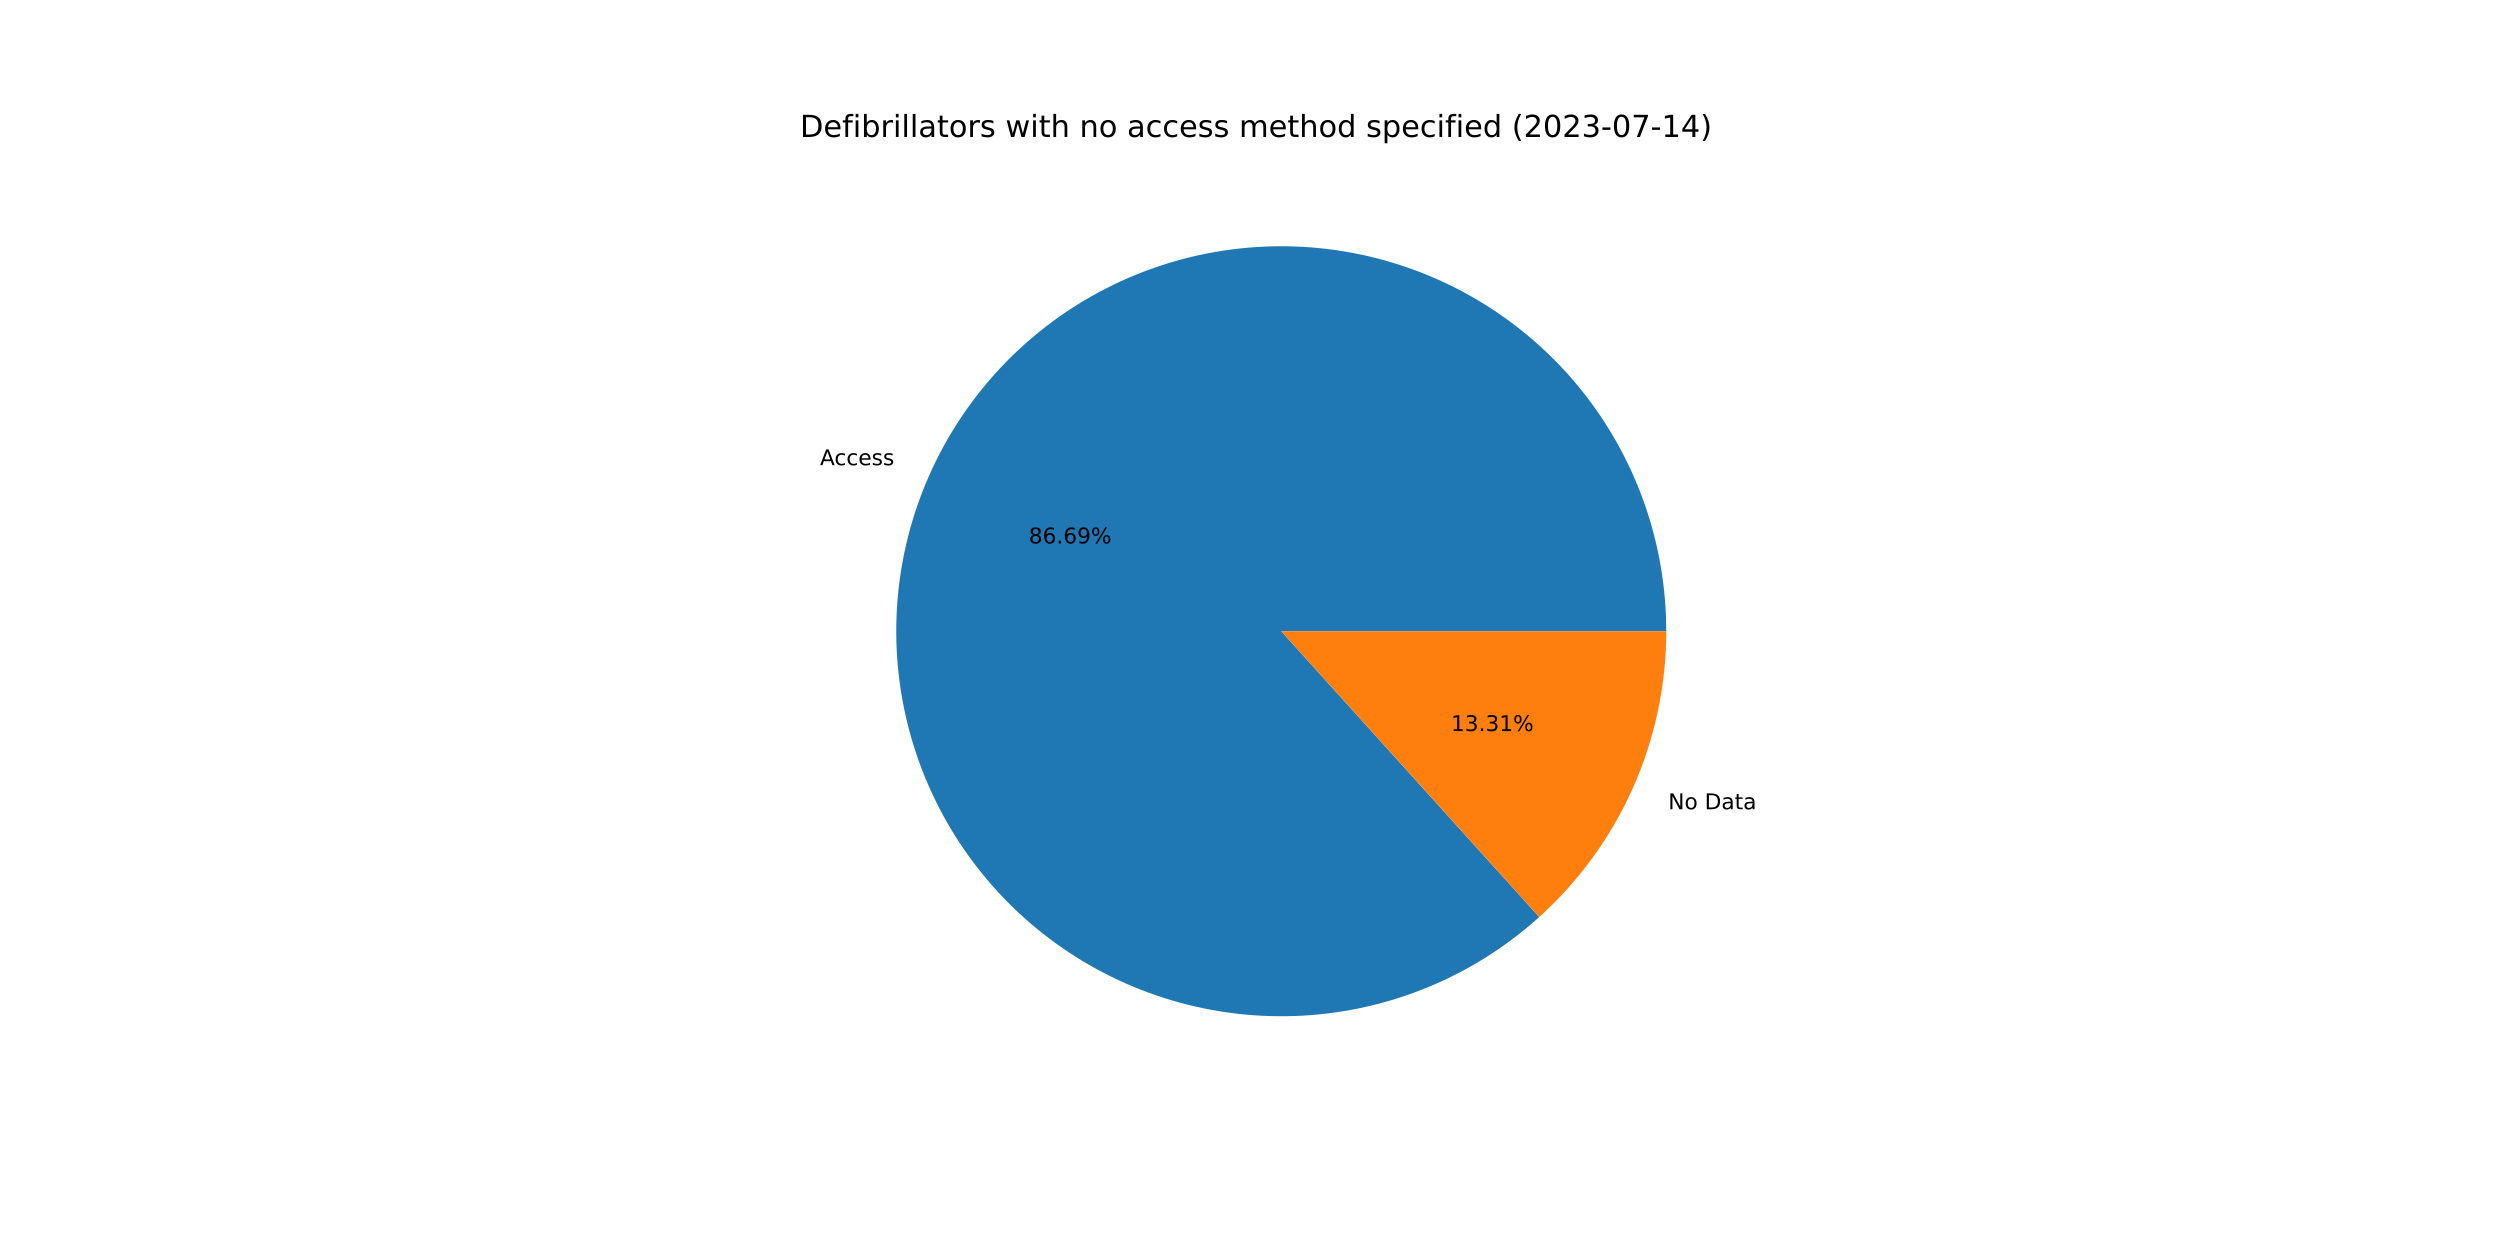
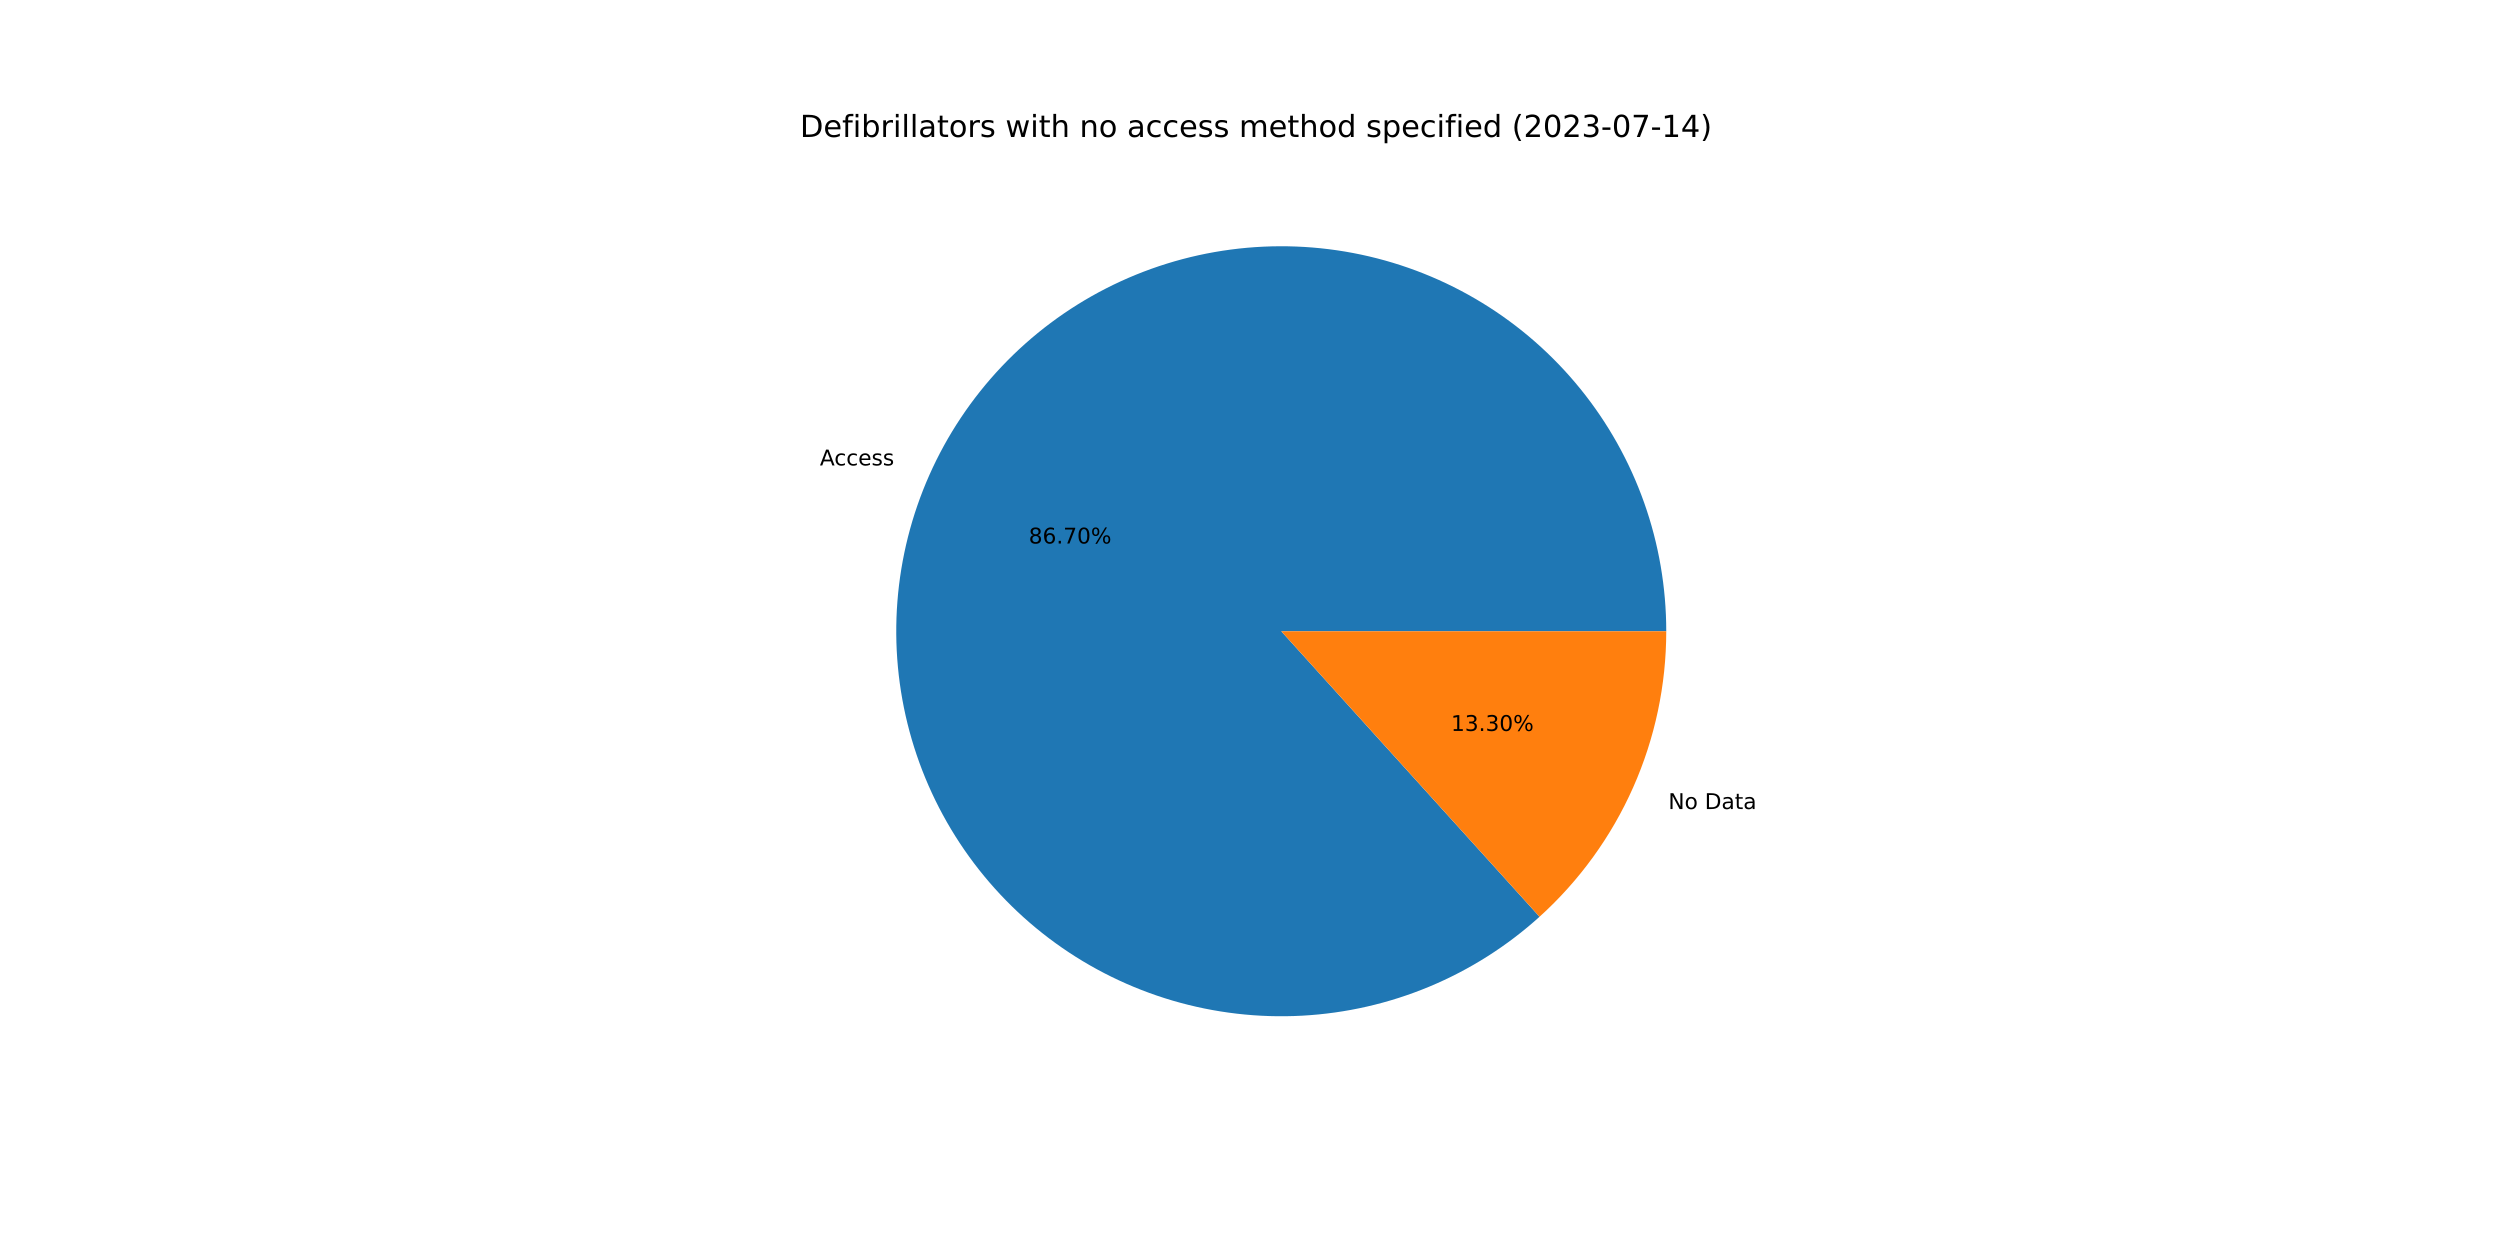
<svg xmlns="http://www.w3.org/2000/svg" xmlns:xlink="http://www.w3.org/1999/xlink" width="1152pt" height="576pt" viewBox="0 0 1152 576" version="1.1">
  <defs>
    <style type="text/css">*{stroke-linejoin: round; stroke-linecap: butt}</style>
  </defs>
  <g id="figure_1">
    <g id="patch_1">
      <path d="M 0 576  L 1152 576  L 1152 0  L 0 0  z " style="fill: #ffffff" />
    </g>
    <g id="axes_1">
      <g id="patch_2">
-         <path d="M 767.808 290.88  C 767.808 270.701 764.365 250.668 757.628 231.647  C 750.89 212.626 740.956 194.892 728.255 179.212  C 715.553 163.532 700.268 150.133 683.06 139.593  C 665.852 129.054 646.971 121.527 627.231 117.337  C 607.492 113.148 587.181 112.357 567.175 114.999  C 547.17 117.64 527.76 123.676 509.785 132.846  C 491.809 142.015 475.529 154.185 461.646 168.83  C 447.764 183.476 436.481 200.383 428.285 218.822  C 420.089 237.262 415.098 256.966 413.529 277.084  C 411.96 297.203 413.835 317.442 419.073 336.93  C 424.311 356.417 432.835 374.869 444.279 391.49  C 455.723 408.11 469.92 422.657 486.256 434.503  C 502.593 446.349 520.831 455.321 540.185 461.033  C 559.539 466.745 579.727 469.113 599.877 468.035  C 620.028 466.957 639.848 462.448 658.482 454.704  C 677.116 446.96 694.293 436.093 709.273 422.572  L 590.4 290.88  L 767.808 290.88  z " style="fill: #1f77b4" />
+         <path d="M 767.808 290.88  C 767.808 270.697 764.364 250.66 757.623 231.636  C 750.883 212.611 740.946 194.875 728.239 179.193  C 715.533 163.511 700.243 150.112 683.029 139.574  C 665.815 129.036 646.929 121.512 627.184 117.327  C 607.439 113.142 587.124 112.358 567.115 115.007  C 547.106 117.656 527.695 123.7 509.72 132.879  C 491.744 142.058 475.466 154.237 461.588 168.892  C 447.71 183.547 436.433 200.463 428.245 218.911  C 420.058 237.359 415.078 257.07 413.521 277.193  C 411.964 297.317 413.852 317.559 419.104 337.047  C 424.357 356.535 432.896 374.985 444.355 391.6  C 455.814 408.215 470.025 422.754 486.374 434.589  C 502.724 446.424 520.974 455.382 540.337 461.078  C 559.7 466.773 579.894 469.123 600.047 468.025  C 620.201 466.928 640.02 462.399 658.65 454.634  C 677.28 446.87 694.45 435.982 709.417 422.442  L 590.4 290.88  L 767.808 290.88  z " style="fill: #1f77b4" />
      </g>
      <g id="patch_3">
-         <path d="M 709.273 422.572  C 727.7 405.939 742.432 385.622 752.515 362.938  C 762.598 340.254 767.808 315.704 767.808 290.88  L 590.4 290.88  L 709.273 422.572  z " style="fill: #ff7f0e" />
+         <path d="M 709.417 422.442  C 727.802 405.81 742.498 385.508 752.555 362.849  C 762.612 340.189 767.808 315.671 767.808 290.88  L 590.4 290.88  L 709.417 422.442  z " style="fill: #ff7f0e" />
      </g>
      <g id="matplotlib.axis_1" />
      <g id="matplotlib.axis_2" />
      <g id="text_1">
-         <g transform="translate(377.839 214.376)scale(0.1 -0.1)">
+         <g transform="translate(377.7956 214.4737)scale(0.1 -0.1)">
          <defs>
            <path id="DejaVuSans-41" d="M 2188 4044  L 1331 1722  L 3047 1722  L 2188 4044  z M 1831 4666  L 2547 4666  L 4325 0  L 3669 0  L 3244 1197  L 1141 1197  L 716 0  L 50 0  L 1831 4666  z " transform="scale(0.015625)" />
            <path id="DejaVuSans-63" d="M 3122 3366  L 3122 2828  Q 2878 2963 2633 3030  Q 2388 3097 2138 3097  Q 1578 3097 1268 2742  Q 959 2388 959 1747  Q 959 1106 1268 751  Q 1578 397 2138 397  Q 2388 397 2633 464  Q 2878 531 3122 666  L 3122 134  Q 2881 22 2623 -34  Q 2366 -91 2075 -91  Q 1284 -91 818 406  Q 353 903 353 1747  Q 353 2603 823 3093  Q 1294 3584 2113 3584  Q 2378 3584 2631 3529  Q 2884 3475 3122 3366  z " transform="scale(0.015625)" />
            <path id="DejaVuSans-65" d="M 3597 1894  L 3597 1613  L 953 1613  Q 991 1019 1311 708  Q 1631 397 2203 397  Q 2534 397 2845 478  Q 3156 559 3463 722  L 3463 178  Q 3153 47 2828 -22  Q 2503 -91 2169 -91  Q 1331 -91 842 396  Q 353 884 353 1716  Q 353 2575 817 3079  Q 1281 3584 2069 3584  Q 2775 3584 3186 3129  Q 3597 2675 3597 1894  z M 3022 2063  Q 3016 2534 2758 2815  Q 2500 3097 2075 3097  Q 1594 3097 1305 2825  Q 1016 2553 972 2059  L 3022 2063  z " transform="scale(0.015625)" />
            <path id="DejaVuSans-73" d="M 2834 3397  L 2834 2853  Q 2591 2978 2328 3040  Q 2066 3103 1784 3103  Q 1356 3103 1142 2972  Q 928 2841 928 2578  Q 928 2378 1081 2264  Q 1234 2150 1697 2047  L 1894 2003  Q 2506 1872 2764 1633  Q 3022 1394 3022 966  Q 3022 478 2636 193  Q 2250 -91 1575 -91  Q 1294 -91 989 -36  Q 684 19 347 128  L 347 722  Q 666 556 975 473  Q 1284 391 1588 391  Q 1994 391 2212 530  Q 2431 669 2431 922  Q 2431 1156 2273 1281  Q 2116 1406 1581 1522  L 1381 1569  Q 847 1681 609 1914  Q 372 2147 372 2553  Q 372 3047 722 3315  Q 1072 3584 1716 3584  Q 2034 3584 2315 3537  Q 2597 3491 2834 3397  z " transform="scale(0.015625)" />
          </defs>
          <use xlink:href="#DejaVuSans-41" />
          <use xlink:href="#DejaVuSans-63" x="66.658" />
          <use xlink:href="#DejaVuSans-63" x="121.639" />
          <use xlink:href="#DejaVuSans-65" x="176.619" />
          <use xlink:href="#DejaVuSans-73" x="238.143" />
          <use xlink:href="#DejaVuSans-73" x="290.242" />
        </g>
      </g>
      <g id="text_2">
-         <g transform="translate(474.0661 250.4048)scale(0.1 -0.1)">
+         <g transform="translate(474.0424 250.4581)scale(0.1 -0.1)">
          <defs>
            <path id="DejaVuSans-38" d="M 2034 2216  Q 1584 2216 1326 1975  Q 1069 1734 1069 1313  Q 1069 891 1326 650  Q 1584 409 2034 409  Q 2484 409 2743 651  Q 3003 894 3003 1313  Q 3003 1734 2745 1975  Q 2488 2216 2034 2216  z M 1403 2484  Q 997 2584 770 2862  Q 544 3141 544 3541  Q 544 4100 942 4425  Q 1341 4750 2034 4750  Q 2731 4750 3128 4425  Q 3525 4100 3525 3541  Q 3525 3141 3298 2862  Q 3072 2584 2669 2484  Q 3125 2378 3379 2068  Q 3634 1759 3634 1313  Q 3634 634 3220 271  Q 2806 -91 2034 -91  Q 1263 -91 848 271  Q 434 634 434 1313  Q 434 1759 690 2068  Q 947 2378 1403 2484  z M 1172 3481  Q 1172 3119 1398 2916  Q 1625 2713 2034 2713  Q 2441 2713 2670 2916  Q 2900 3119 2900 3481  Q 2900 3844 2670 4047  Q 2441 4250 2034 4250  Q 1625 4250 1398 4047  Q 1172 3844 1172 3481  z " transform="scale(0.015625)" />
            <path id="DejaVuSans-36" d="M 2113 2584  Q 1688 2584 1439 2293  Q 1191 2003 1191 1497  Q 1191 994 1439 701  Q 1688 409 2113 409  Q 2538 409 2786 701  Q 3034 994 3034 1497  Q 3034 2003 2786 2293  Q 2538 2584 2113 2584  z M 3366 4563  L 3366 3988  Q 3128 4100 2886 4159  Q 2644 4219 2406 4219  Q 1781 4219 1451 3797  Q 1122 3375 1075 2522  Q 1259 2794 1537 2939  Q 1816 3084 2150 3084  Q 2853 3084 3261 2657  Q 3669 2231 3669 1497  Q 3669 778 3244 343  Q 2819 -91 2113 -91  Q 1303 -91 875 529  Q 447 1150 447 2328  Q 447 3434 972 4092  Q 1497 4750 2381 4750  Q 2619 4750 2861 4703  Q 3103 4656 3366 4563  z " transform="scale(0.015625)" />
            <path id="DejaVuSans-2e" d="M 684 794  L 1344 794  L 1344 0  L 684 0  L 684 794  z " transform="scale(0.015625)" />
-             <path id="DejaVuSans-39" d="M 703 97  L 703 672  Q 941 559 1184 500  Q 1428 441 1663 441  Q 2288 441 2617 861  Q 2947 1281 2994 2138  Q 2813 1869 2534 1725  Q 2256 1581 1919 1581  Q 1219 1581 811 2004  Q 403 2428 403 3163  Q 403 3881 828 4315  Q 1253 4750 1959 4750  Q 2769 4750 3195 4129  Q 3622 3509 3622 2328  Q 3622 1225 3098 567  Q 2575 -91 1691 -91  Q 1453 -91 1209 -44  Q 966 3 703 97  z M 1959 2075  Q 2384 2075 2632 2365  Q 2881 2656 2881 3163  Q 2881 3666 2632 3958  Q 2384 4250 1959 4250  Q 1534 4250 1286 3958  Q 1038 3666 1038 3163  Q 1038 2656 1286 2365  Q 1534 2075 1959 2075  z " transform="scale(0.015625)" />
+             <path id="DejaVuSans-37" d="M 525 4666  L 3525 4666  L 3525 4397  L 1831 0  L 1172 0  L 2766 4134  L 525 4134  L 525 4666  z " transform="scale(0.015625)" />
+             <path id="DejaVuSans-30" d="M 2034 4250  Q 1547 4250 1301 3770  Q 1056 3291 1056 2328  Q 1056 1369 1301 889  Q 1547 409 2034 409  Q 2525 409 2770 889  Q 3016 1369 3016 2328  Q 3016 3291 2770 3770  Q 2525 4250 2034 4250  z M 2034 4750  Q 2819 4750 3233 4129  Q 3647 3509 3647 2328  Q 3647 1150 3233 529  Q 2819 -91 2034 -91  Q 1250 -91 836 529  Q 422 1150 422 2328  Q 422 3509 836 4129  Q 1250 4750 2034 4750  z " transform="scale(0.015625)" />
            <path id="DejaVuSans-25" d="M 4653 2053  Q 4381 2053 4226 1822  Q 4072 1591 4072 1178  Q 4072 772 4226 539  Q 4381 306 4653 306  Q 4919 306 5073 539  Q 5228 772 5228 1178  Q 5228 1588 5073 1820  Q 4919 2053 4653 2053  z M 4653 2450  Q 5147 2450 5437 2106  Q 5728 1763 5728 1178  Q 5728 594 5436 251  Q 5144 -91 4653 -91  Q 4153 -91 3862 251  Q 3572 594 3572 1178  Q 3572 1766 3864 2108  Q 4156 2450 4653 2450  z M 1428 4353  Q 1159 4353 1004 4120  Q 850 3888 850 3481  Q 850 3069 1003 2837  Q 1156 2606 1428 2606  Q 1700 2606 1854 2837  Q 2009 3069 2009 3481  Q 2009 3884 1853 4118  Q 1697 4353 1428 4353  z M 4250 4750  L 4750 4750  L 1831 -91  L 1331 -91  L 4250 4750  z M 1428 4750  Q 1922 4750 2215 4408  Q 2509 4066 2509 3481  Q 2509 2891 2217 2550  Q 1925 2209 1428 2209  Q 931 2209 642 2551  Q 353 2894 353 3481  Q 353 4063 643 4406  Q 934 4750 1428 4750  z " transform="scale(0.015625)" />
          </defs>
          <use xlink:href="#DejaVuSans-38" />
          <use xlink:href="#DejaVuSans-36" x="63.623" />
          <use xlink:href="#DejaVuSans-2e" x="127.246" />
-           <use xlink:href="#DejaVuSans-36" x="159.033" />
-           <use xlink:href="#DejaVuSans-39" x="222.656" />
+           <use xlink:href="#DejaVuSans-37" x="159.033" />
+           <use xlink:href="#DejaVuSans-30" x="222.656" />
          <use xlink:href="#DejaVuSans-25" x="286.279" />
        </g>
      </g>
      <g id="text_3">
-         <g transform="translate(768.7266 372.9028)scale(0.1 -0.1)">
+         <g transform="translate(768.77 372.805)scale(0.1 -0.1)">
          <defs>
            <path id="DejaVuSans-4e" d="M 628 4666  L 1478 4666  L 3547 763  L 3547 4666  L 4159 4666  L 4159 0  L 3309 0  L 1241 3903  L 1241 0  L 628 0  L 628 4666  z " transform="scale(0.015625)" />
            <path id="DejaVuSans-6f" d="M 1959 3097  Q 1497 3097 1228 2736  Q 959 2375 959 1747  Q 959 1119 1226 758  Q 1494 397 1959 397  Q 2419 397 2687 759  Q 2956 1122 2956 1747  Q 2956 2369 2687 2733  Q 2419 3097 1959 3097  z M 1959 3584  Q 2709 3584 3137 3096  Q 3566 2609 3566 1747  Q 3566 888 3137 398  Q 2709 -91 1959 -91  Q 1206 -91 779 398  Q 353 888 353 1747  Q 353 2609 779 3096  Q 1206 3584 1959 3584  z " transform="scale(0.015625)" />
            <path id="DejaVuSans-20" transform="scale(0.015625)" />
            <path id="DejaVuSans-44" d="M 1259 4147  L 1259 519  L 2022 519  Q 2988 519 3436 956  Q 3884 1394 3884 2338  Q 3884 3275 3436 3711  Q 2988 4147 2022 4147  L 1259 4147  z M 628 4666  L 1925 4666  Q 3281 4666 3915 4102  Q 4550 3538 4550 2338  Q 4550 1131 3912 565  Q 3275 0 1925 0  L 628 0  L 628 4666  z " transform="scale(0.015625)" />
            <path id="DejaVuSans-61" d="M 2194 1759  Q 1497 1759 1228 1600  Q 959 1441 959 1056  Q 959 750 1161 570  Q 1363 391 1709 391  Q 2188 391 2477 730  Q 2766 1069 2766 1631  L 2766 1759  L 2194 1759  z M 3341 1997  L 3341 0  L 2766 0  L 2766 531  Q 2569 213 2275 61  Q 1981 -91 1556 -91  Q 1019 -91 701 211  Q 384 513 384 1019  Q 384 1609 779 1909  Q 1175 2209 1959 2209  L 2766 2209  L 2766 2266  Q 2766 2663 2505 2880  Q 2244 3097 1772 3097  Q 1472 3097 1187 3025  Q 903 2953 641 2809  L 641 3341  Q 956 3463 1253 3523  Q 1550 3584 1831 3584  Q 2591 3584 2966 3190  Q 3341 2797 3341 1997  z " transform="scale(0.015625)" />
            <path id="DejaVuSans-74" d="M 1172 4494  L 1172 3500  L 2356 3500  L 2356 3053  L 1172 3053  L 1172 1153  Q 1172 725 1289 603  Q 1406 481 1766 481  L 2356 481  L 2356 0  L 1766 0  Q 1100 0 847 248  Q 594 497 594 1153  L 594 3053  L 172 3053  L 172 3500  L 594 3500  L 594 4494  L 1172 4494  z " transform="scale(0.015625)" />
          </defs>
          <use xlink:href="#DejaVuSans-4e" />
          <use xlink:href="#DejaVuSans-6f" x="74.805" />
          <use xlink:href="#DejaVuSans-20" x="135.986" />
          <use xlink:href="#DejaVuSans-44" x="167.773" />
          <use xlink:href="#DejaVuSans-61" x="244.775" />
          <use xlink:href="#DejaVuSans-74" x="306.055" />
          <use xlink:href="#DejaVuSans-61" x="345.264" />
        </g>
      </g>
      <g id="text_4">
-         <g transform="translate(668.6042 336.8739)scale(0.1 -0.1)">
+         <g transform="translate(668.6279 336.8206)scale(0.1 -0.1)">
          <defs>
            <path id="DejaVuSans-31" d="M 794 531  L 1825 531  L 1825 4091  L 703 3866  L 703 4441  L 1819 4666  L 2450 4666  L 2450 531  L 3481 531  L 3481 0  L 794 0  L 794 531  z " transform="scale(0.015625)" />
            <path id="DejaVuSans-33" d="M 2597 2516  Q 3050 2419 3304 2112  Q 3559 1806 3559 1356  Q 3559 666 3084 287  Q 2609 -91 1734 -91  Q 1441 -91 1130 -33  Q 819 25 488 141  L 488 750  Q 750 597 1062 519  Q 1375 441 1716 441  Q 2309 441 2620 675  Q 2931 909 2931 1356  Q 2931 1769 2642 2001  Q 2353 2234 1838 2234  L 1294 2234  L 1294 2753  L 1863 2753  Q 2328 2753 2575 2939  Q 2822 3125 2822 3475  Q 2822 3834 2567 4026  Q 2313 4219 1838 4219  Q 1578 4219 1281 4162  Q 984 4106 628 3988  L 628 4550  Q 988 4650 1302 4700  Q 1616 4750 1894 4750  Q 2613 4750 3031 4423  Q 3450 4097 3450 3541  Q 3450 3153 3228 2886  Q 3006 2619 2597 2516  z " transform="scale(0.015625)" />
          </defs>
          <use xlink:href="#DejaVuSans-31" />
          <use xlink:href="#DejaVuSans-33" x="63.623" />
          <use xlink:href="#DejaVuSans-2e" x="127.246" />
          <use xlink:href="#DejaVuSans-33" x="159.033" />
-           <use xlink:href="#DejaVuSans-31" x="222.656" />
+           <use xlink:href="#DejaVuSans-30" x="222.656" />
          <use xlink:href="#DejaVuSans-25" x="286.279" />
        </g>
      </g>
      <g id="text_5">
        <g transform="translate(368.64 63.12)scale(0.14 -0.14)">
          <defs>
            <path id="DejaVuSans-66" d="M 2375 4863  L 2375 4384  L 1825 4384  Q 1516 4384 1395 4259  Q 1275 4134 1275 3809  L 1275 3500  L 2222 3500  L 2222 3053  L 1275 3053  L 1275 0  L 697 0  L 697 3053  L 147 3053  L 147 3500  L 697 3500  L 697 3744  Q 697 4328 969 4595  Q 1241 4863 1831 4863  L 2375 4863  z " transform="scale(0.015625)" />
            <path id="DejaVuSans-69" d="M 603 3500  L 1178 3500  L 1178 0  L 603 0  L 603 3500  z M 603 4863  L 1178 4863  L 1178 4134  L 603 4134  L 603 4863  z " transform="scale(0.015625)" />
            <path id="DejaVuSans-62" d="M 3116 1747  Q 3116 2381 2855 2742  Q 2594 3103 2138 3103  Q 1681 3103 1420 2742  Q 1159 2381 1159 1747  Q 1159 1113 1420 752  Q 1681 391 2138 391  Q 2594 391 2855 752  Q 3116 1113 3116 1747  z M 1159 2969  Q 1341 3281 1617 3432  Q 1894 3584 2278 3584  Q 2916 3584 3314 3078  Q 3713 2572 3713 1747  Q 3713 922 3314 415  Q 2916 -91 2278 -91  Q 1894 -91 1617 61  Q 1341 213 1159 525  L 1159 0  L 581 0  L 581 4863  L 1159 4863  L 1159 2969  z " transform="scale(0.015625)" />
            <path id="DejaVuSans-72" d="M 2631 2963  Q 2534 3019 2420 3045  Q 2306 3072 2169 3072  Q 1681 3072 1420 2755  Q 1159 2438 1159 1844  L 1159 0  L 581 0  L 581 3500  L 1159 3500  L 1159 2956  Q 1341 3275 1631 3429  Q 1922 3584 2338 3584  Q 2397 3584 2469 3576  Q 2541 3569 2628 3553  L 2631 2963  z " transform="scale(0.015625)" />
            <path id="DejaVuSans-6c" d="M 603 4863  L 1178 4863  L 1178 0  L 603 0  L 603 4863  z " transform="scale(0.015625)" />
            <path id="DejaVuSans-77" d="M 269 3500  L 844 3500  L 1563 769  L 2278 3500  L 2956 3500  L 3675 769  L 4391 3500  L 4966 3500  L 4050 0  L 3372 0  L 2619 2869  L 1863 0  L 1184 0  L 269 3500  z " transform="scale(0.015625)" />
            <path id="DejaVuSans-68" d="M 3513 2113  L 3513 0  L 2938 0  L 2938 2094  Q 2938 2591 2744 2837  Q 2550 3084 2163 3084  Q 1697 3084 1428 2787  Q 1159 2491 1159 1978  L 1159 0  L 581 0  L 581 4863  L 1159 4863  L 1159 2956  Q 1366 3272 1645 3428  Q 1925 3584 2291 3584  Q 2894 3584 3203 3211  Q 3513 2838 3513 2113  z " transform="scale(0.015625)" />
            <path id="DejaVuSans-6e" d="M 3513 2113  L 3513 0  L 2938 0  L 2938 2094  Q 2938 2591 2744 2837  Q 2550 3084 2163 3084  Q 1697 3084 1428 2787  Q 1159 2491 1159 1978  L 1159 0  L 581 0  L 581 3500  L 1159 3500  L 1159 2956  Q 1366 3272 1645 3428  Q 1925 3584 2291 3584  Q 2894 3584 3203 3211  Q 3513 2838 3513 2113  z " transform="scale(0.015625)" />
            <path id="DejaVuSans-6d" d="M 3328 2828  Q 3544 3216 3844 3400  Q 4144 3584 4550 3584  Q 5097 3584 5394 3201  Q 5691 2819 5691 2113  L 5691 0  L 5113 0  L 5113 2094  Q 5113 2597 4934 2840  Q 4756 3084 4391 3084  Q 3944 3084 3684 2787  Q 3425 2491 3425 1978  L 3425 0  L 2847 0  L 2847 2094  Q 2847 2600 2669 2842  Q 2491 3084 2119 3084  Q 1678 3084 1418 2786  Q 1159 2488 1159 1978  L 1159 0  L 581 0  L 581 3500  L 1159 3500  L 1159 2956  Q 1356 3278 1631 3431  Q 1906 3584 2284 3584  Q 2666 3584 2933 3390  Q 3200 3197 3328 2828  z " transform="scale(0.015625)" />
            <path id="DejaVuSans-64" d="M 2906 2969  L 2906 4863  L 3481 4863  L 3481 0  L 2906 0  L 2906 525  Q 2725 213 2448 61  Q 2172 -91 1784 -91  Q 1150 -91 751 415  Q 353 922 353 1747  Q 353 2572 751 3078  Q 1150 3584 1784 3584  Q 2172 3584 2448 3432  Q 2725 3281 2906 2969  z M 947 1747  Q 947 1113 1208 752  Q 1469 391 1925 391  Q 2381 391 2643 752  Q 2906 1113 2906 1747  Q 2906 2381 2643 2742  Q 2381 3103 1925 3103  Q 1469 3103 1208 2742  Q 947 2381 947 1747  z " transform="scale(0.015625)" />
            <path id="DejaVuSans-70" d="M 1159 525  L 1159 -1331  L 581 -1331  L 581 3500  L 1159 3500  L 1159 2969  Q 1341 3281 1617 3432  Q 1894 3584 2278 3584  Q 2916 3584 3314 3078  Q 3713 2572 3713 1747  Q 3713 922 3314 415  Q 2916 -91 2278 -91  Q 1894 -91 1617 61  Q 1341 213 1159 525  z M 3116 1747  Q 3116 2381 2855 2742  Q 2594 3103 2138 3103  Q 1681 3103 1420 2742  Q 1159 2381 1159 1747  Q 1159 1113 1420 752  Q 1681 391 2138 391  Q 2594 391 2855 752  Q 3116 1113 3116 1747  z " transform="scale(0.015625)" />
            <path id="DejaVuSans-28" d="M 1984 4856  Q 1566 4138 1362 3434  Q 1159 2731 1159 2009  Q 1159 1288 1364 580  Q 1569 -128 1984 -844  L 1484 -844  Q 1016 -109 783 600  Q 550 1309 550 2009  Q 550 2706 781 3412  Q 1013 4119 1484 4856  L 1984 4856  z " transform="scale(0.015625)" />
            <path id="DejaVuSans-32" d="M 1228 531  L 3431 531  L 3431 0  L 469 0  L 469 531  Q 828 903 1448 1529  Q 2069 2156 2228 2338  Q 2531 2678 2651 2914  Q 2772 3150 2772 3378  Q 2772 3750 2511 3984  Q 2250 4219 1831 4219  Q 1534 4219 1204 4116  Q 875 4013 500 3803  L 500 4441  Q 881 4594 1212 4672  Q 1544 4750 1819 4750  Q 2544 4750 2975 4387  Q 3406 4025 3406 3419  Q 3406 3131 3298 2873  Q 3191 2616 2906 2266  Q 2828 2175 2409 1742  Q 1991 1309 1228 531  z " transform="scale(0.015625)" />
-             <path id="DejaVuSans-30" d="M 2034 4250  Q 1547 4250 1301 3770  Q 1056 3291 1056 2328  Q 1056 1369 1301 889  Q 1547 409 2034 409  Q 2525 409 2770 889  Q 3016 1369 3016 2328  Q 3016 3291 2770 3770  Q 2525 4250 2034 4250  z M 2034 4750  Q 2819 4750 3233 4129  Q 3647 3509 3647 2328  Q 3647 1150 3233 529  Q 2819 -91 2034 -91  Q 1250 -91 836 529  Q 422 1150 422 2328  Q 422 3509 836 4129  Q 1250 4750 2034 4750  z " transform="scale(0.015625)" />
            <path id="DejaVuSans-2d" d="M 313 2009  L 1997 2009  L 1997 1497  L 313 1497  L 313 2009  z " transform="scale(0.015625)" />
-             <path id="DejaVuSans-37" d="M 525 4666  L 3525 4666  L 3525 4397  L 1831 0  L 1172 0  L 2766 4134  L 525 4134  L 525 4666  z " transform="scale(0.015625)" />
            <path id="DejaVuSans-34" d="M 2419 4116  L 825 1625  L 2419 1625  L 2419 4116  z M 2253 4666  L 3047 4666  L 3047 1625  L 3713 1625  L 3713 1100  L 3047 1100  L 3047 0  L 2419 0  L 2419 1100  L 313 1100  L 313 1709  L 2253 4666  z " transform="scale(0.015625)" />
            <path id="DejaVuSans-29" d="M 513 4856  L 1013 4856  Q 1481 4119 1714 3412  Q 1947 2706 1947 2009  Q 1947 1309 1714 600  Q 1481 -109 1013 -844  L 513 -844  Q 928 -128 1133 580  Q 1338 1288 1338 2009  Q 1338 2731 1133 3434  Q 928 4138 513 4856  z " transform="scale(0.015625)" />
          </defs>
          <use xlink:href="#DejaVuSans-44" />
          <use xlink:href="#DejaVuSans-65" x="77.002" />
          <use xlink:href="#DejaVuSans-66" x="138.525" />
          <use xlink:href="#DejaVuSans-69" x="173.73" />
          <use xlink:href="#DejaVuSans-62" x="201.514" />
          <use xlink:href="#DejaVuSans-72" x="264.99" />
          <use xlink:href="#DejaVuSans-69" x="306.104" />
          <use xlink:href="#DejaVuSans-6c" x="333.887" />
          <use xlink:href="#DejaVuSans-6c" x="361.67" />
          <use xlink:href="#DejaVuSans-61" x="389.453" />
          <use xlink:href="#DejaVuSans-74" x="450.732" />
          <use xlink:href="#DejaVuSans-6f" x="489.941" />
          <use xlink:href="#DejaVuSans-72" x="551.123" />
          <use xlink:href="#DejaVuSans-73" x="592.236" />
          <use xlink:href="#DejaVuSans-20" x="644.336" />
          <use xlink:href="#DejaVuSans-77" x="676.123" />
          <use xlink:href="#DejaVuSans-69" x="757.91" />
          <use xlink:href="#DejaVuSans-74" x="785.693" />
          <use xlink:href="#DejaVuSans-68" x="824.902" />
          <use xlink:href="#DejaVuSans-20" x="888.281" />
          <use xlink:href="#DejaVuSans-6e" x="920.068" />
          <use xlink:href="#DejaVuSans-6f" x="983.447" />
          <use xlink:href="#DejaVuSans-20" x="1044.629" />
          <use xlink:href="#DejaVuSans-61" x="1076.416" />
          <use xlink:href="#DejaVuSans-63" x="1137.695" />
          <use xlink:href="#DejaVuSans-63" x="1192.676" />
          <use xlink:href="#DejaVuSans-65" x="1247.656" />
          <use xlink:href="#DejaVuSans-73" x="1309.18" />
          <use xlink:href="#DejaVuSans-73" x="1361.279" />
          <use xlink:href="#DejaVuSans-20" x="1413.379" />
          <use xlink:href="#DejaVuSans-6d" x="1445.166" />
          <use xlink:href="#DejaVuSans-65" x="1542.578" />
          <use xlink:href="#DejaVuSans-74" x="1604.102" />
          <use xlink:href="#DejaVuSans-68" x="1643.311" />
          <use xlink:href="#DejaVuSans-6f" x="1706.689" />
          <use xlink:href="#DejaVuSans-64" x="1767.871" />
          <use xlink:href="#DejaVuSans-20" x="1831.348" />
          <use xlink:href="#DejaVuSans-73" x="1863.135" />
          <use xlink:href="#DejaVuSans-70" x="1915.234" />
          <use xlink:href="#DejaVuSans-65" x="1978.711" />
          <use xlink:href="#DejaVuSans-63" x="2040.234" />
          <use xlink:href="#DejaVuSans-69" x="2095.215" />
          <use xlink:href="#DejaVuSans-66" x="2122.998" />
          <use xlink:href="#DejaVuSans-69" x="2158.203" />
          <use xlink:href="#DejaVuSans-65" x="2185.986" />
          <use xlink:href="#DejaVuSans-64" x="2247.51" />
          <use xlink:href="#DejaVuSans-20" x="2310.986" />
          <use xlink:href="#DejaVuSans-28" x="2342.773" />
          <use xlink:href="#DejaVuSans-32" x="2381.787" />
          <use xlink:href="#DejaVuSans-30" x="2445.41" />
          <use xlink:href="#DejaVuSans-32" x="2509.033" />
          <use xlink:href="#DejaVuSans-33" x="2572.656" />
          <use xlink:href="#DejaVuSans-2d" x="2636.279" />
          <use xlink:href="#DejaVuSans-30" x="2672.363" />
          <use xlink:href="#DejaVuSans-37" x="2735.986" />
          <use xlink:href="#DejaVuSans-2d" x="2799.609" />
          <use xlink:href="#DejaVuSans-31" x="2835.693" />
          <use xlink:href="#DejaVuSans-34" x="2899.316" />
          <use xlink:href="#DejaVuSans-29" x="2962.939" />
        </g>
      </g>
    </g>
  </g>
</svg>
